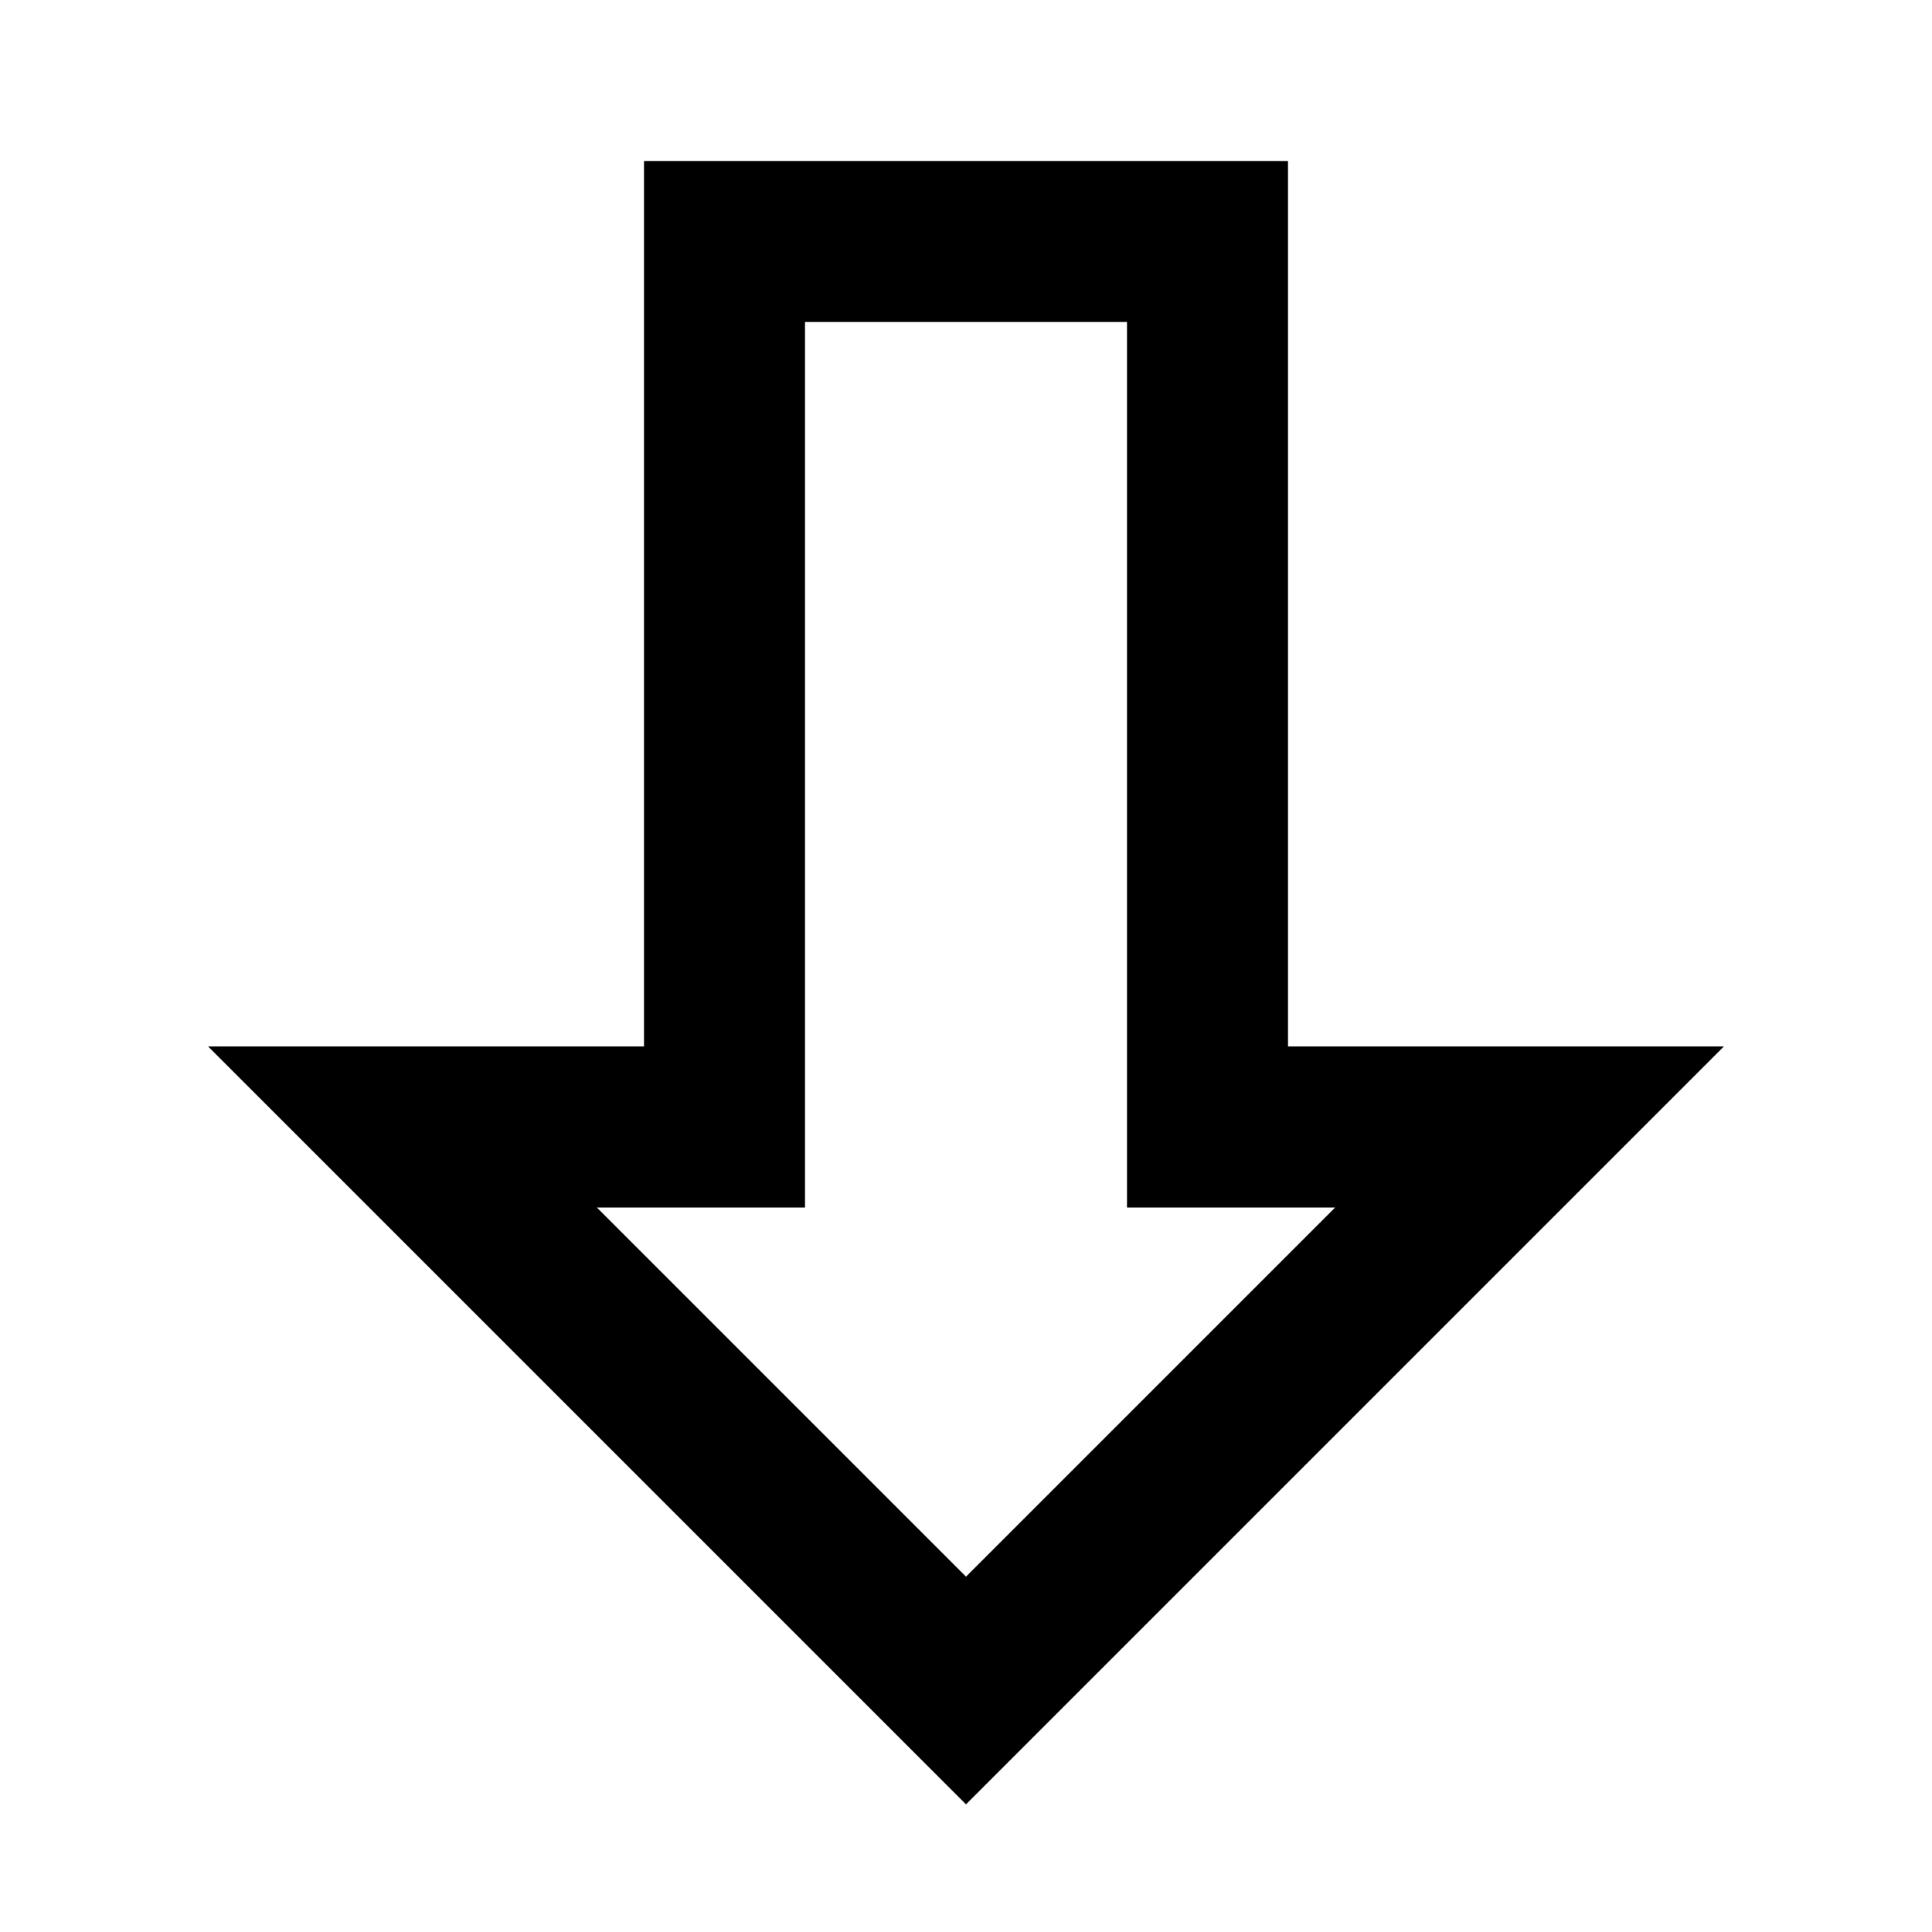
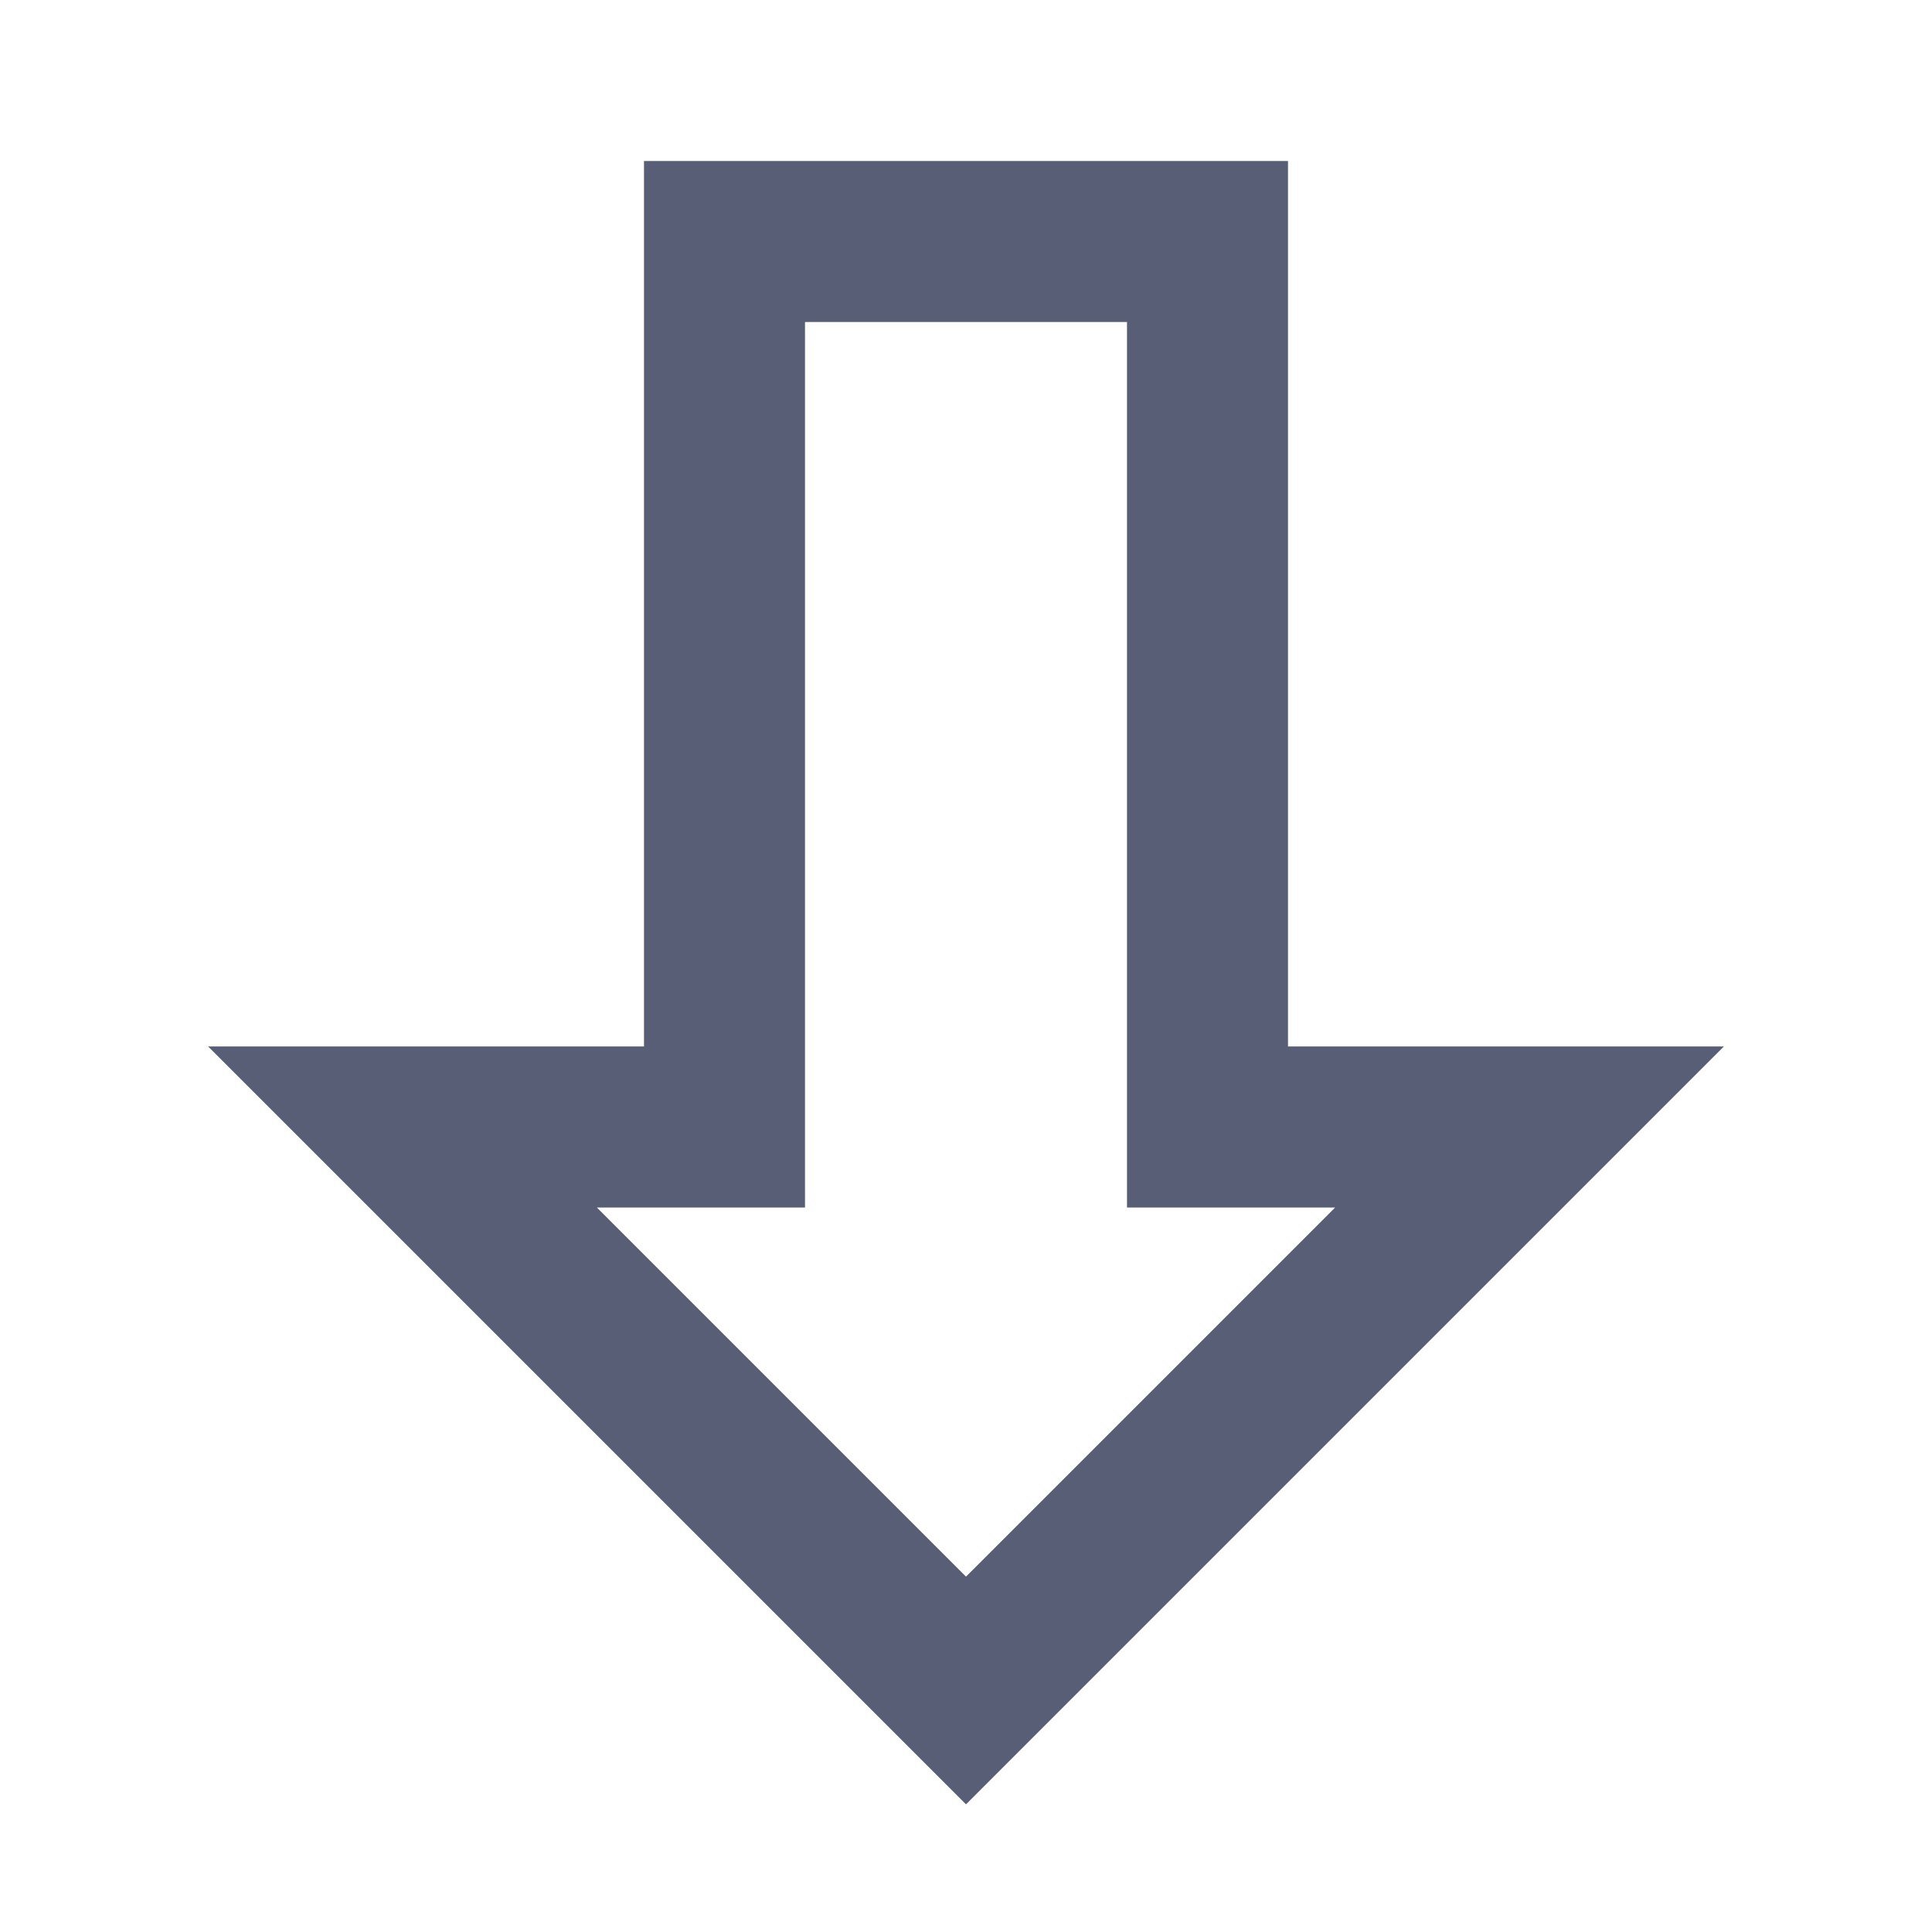
- <svg xmlns="http://www.w3.org/2000/svg" fill="none" stroke="currentColor" stroke-width="2" viewBox="0 0 24 24">
+ <svg xmlns="http://www.w3.org/2000/svg" fill="none" stroke="#575E75" stroke-width="2" viewBox="0 0 24 24">
  <path d="m12 21-7-7h4V3h6v11h4z" />
</svg>
